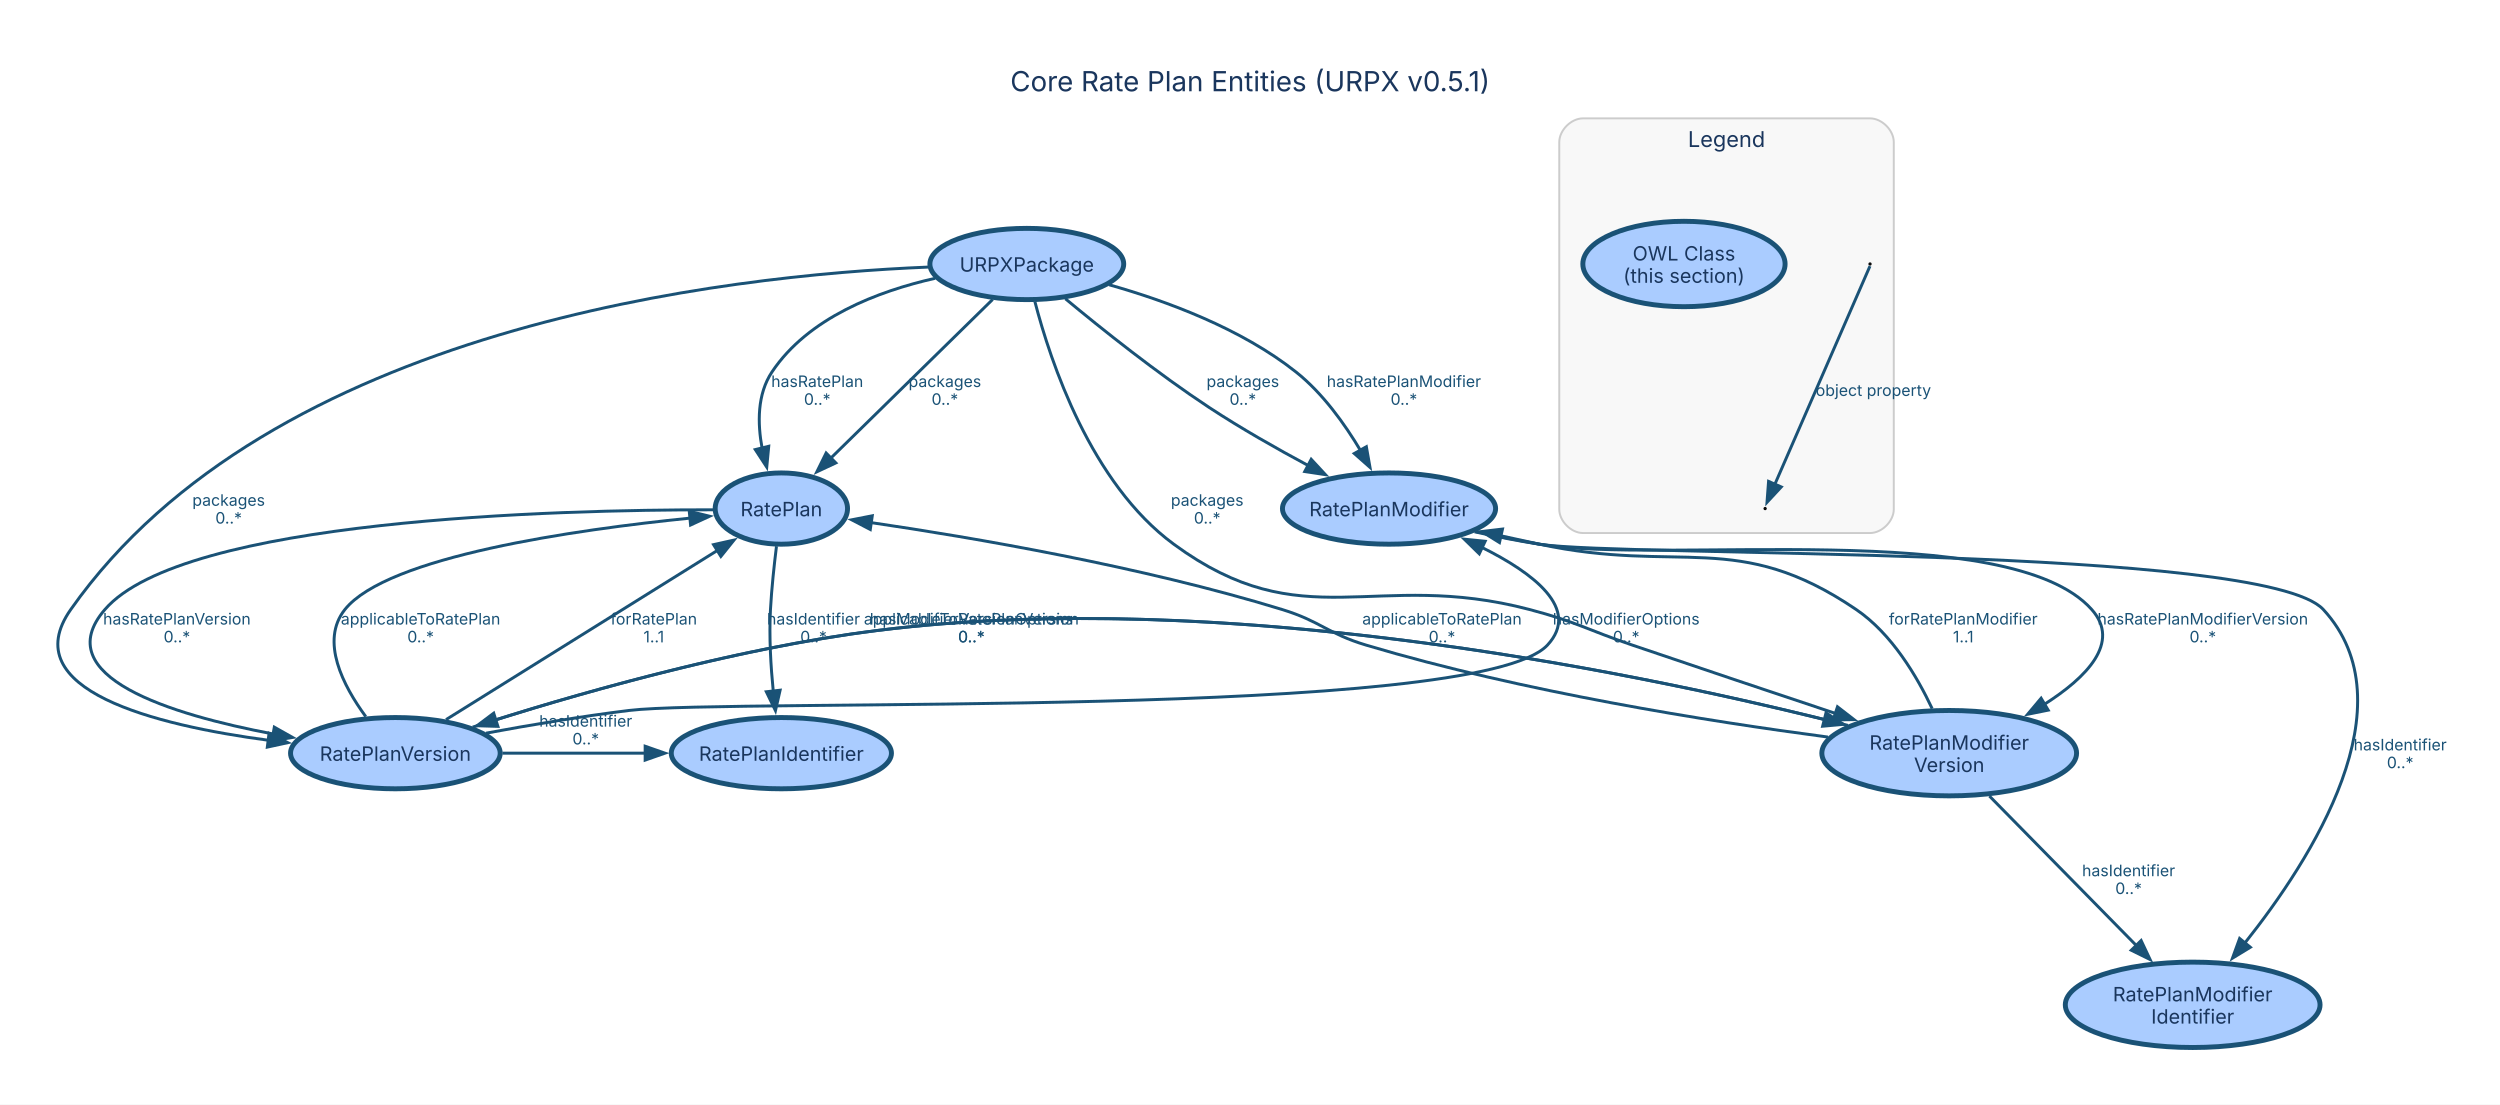
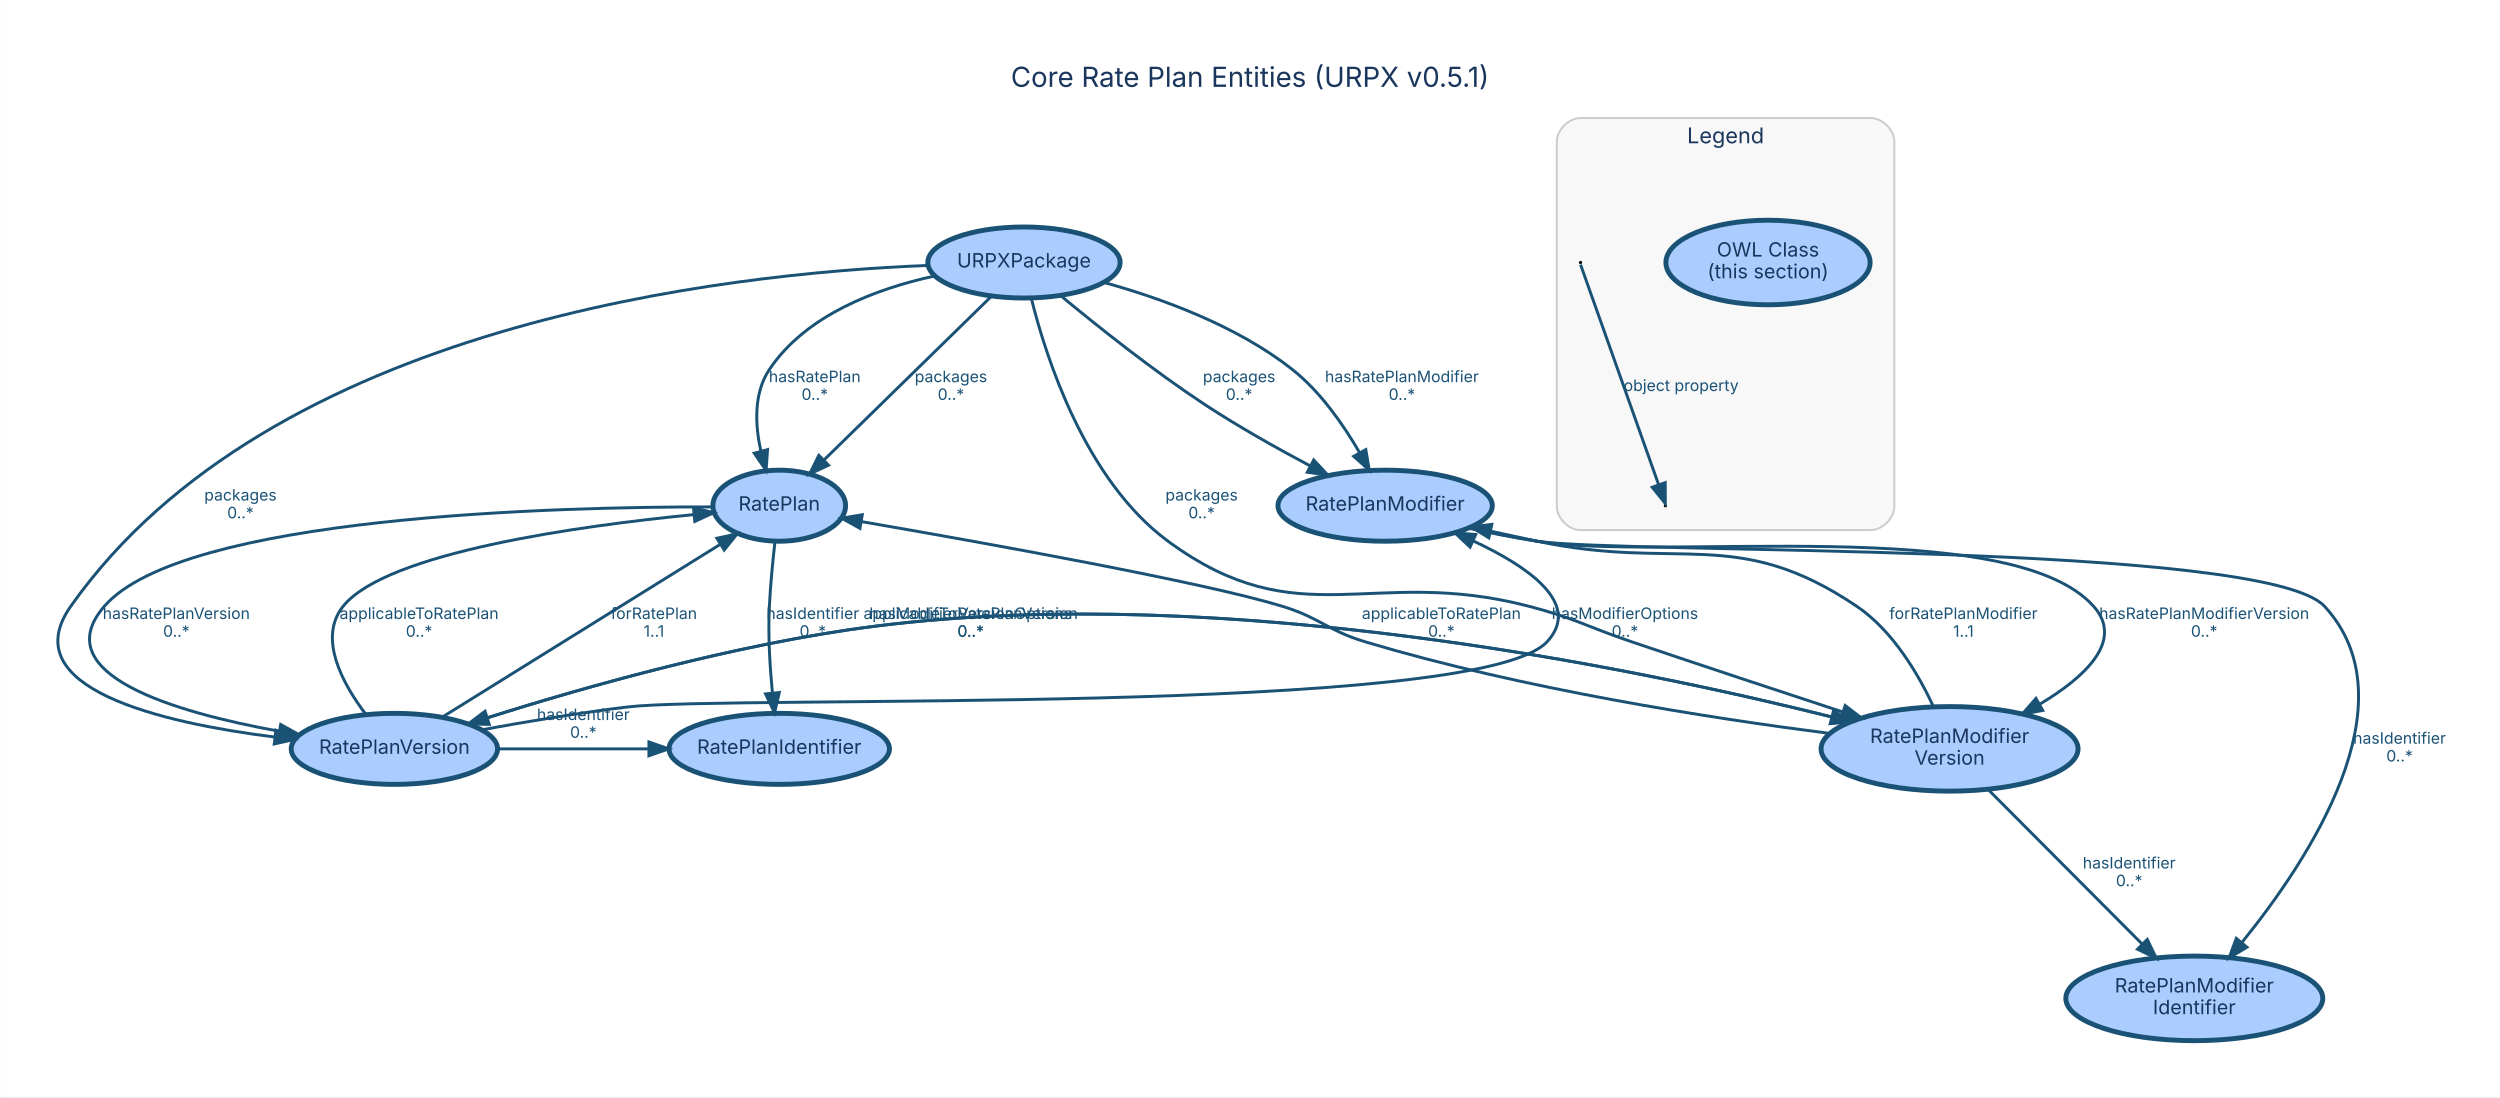
- <svg xmlns="http://www.w3.org/2000/svg" width="1263pt" height="558pt" viewBox="0.00 0.00 1263.00 558.00">
-   <g id="graph0" class="graph" transform="scale(1 1) rotate(0) translate(28.8 529.2)">
-     <polygon fill="white" stroke="none" points="-28.8,28.8 -28.8,-529.2 1234.32,-529.2 1234.32,28.8 -28.8,28.8" />
-     <text xml:space="preserve" text-anchor="middle" x="602.76" y="-483.1" font-family="Inter, Helvetica, Arial, sans-serif" font-size="14.00" fill="#1a365d">Core Rate Plan Entities (URPX v0.5.1)</text>
+ <svg xmlns="http://www.w3.org/2000/svg" width="1267pt" height="556pt" viewBox="0.00 0.00 1266.54 555.88">
+   <g id="graph0" class="graph" transform="scale(1 1) rotate(0) translate(28.8 527.08)">
+     <polygon fill="white" stroke="transparent" points="-28.8,28.8 -28.8,-527.08 1237.74,-527.08 1237.74,28.8 -28.8,28.8" />
+     <text text-anchor="middle" x="604.47" y="-483.08" font-family="Inter, Helvetica, Arial, sans-serif" font-size="14.00" fill="#1a365d">Core Rate Plan Entities (URPX v0.5.1)</text>
    <g id="clust4" class="cluster">
-       <path fill="#f8f8f8" stroke="#cccccc" d="M770.94,-259.91C770.94,-259.91 915.94,-259.91 915.94,-259.91 921.94,-259.91 927.94,-265.91 927.94,-271.91 927.94,-271.91 927.94,-457.4 927.94,-457.4 927.94,-463.4 921.94,-469.4 915.94,-469.4 915.94,-469.4 770.94,-469.4 770.94,-469.4 764.94,-469.4 758.94,-463.4 758.94,-457.4 758.94,-457.4 758.94,-271.91 758.94,-271.91 758.94,-265.91 764.94,-259.91 770.94,-259.91" />
-       <text xml:space="preserve" text-anchor="middle" x="843.44" y="-454.95" font-family="Inter, Helvetica, Arial, sans-serif" font-size="11.00" fill="#1a365d">Legend</text>
+       <path fill="#f8f8f8" stroke="#cccccc" d="M771.94,-258.49C771.94,-258.49 918.94,-258.49 918.94,-258.49 924.94,-258.49 930.94,-264.49 930.94,-270.49 930.94,-270.49 930.94,-455.28 930.94,-455.28 930.94,-461.28 924.94,-467.28 918.94,-467.28 918.94,-467.28 771.94,-467.28 771.94,-467.28 765.94,-467.28 759.94,-461.28 759.94,-455.28 759.94,-455.28 759.94,-270.49 759.94,-270.49 759.94,-264.49 765.94,-258.49 771.94,-258.49" />
+       <text text-anchor="middle" x="845.44" y="-454.48" font-family="Inter, Helvetica, Arial, sans-serif" font-size="11.00" fill="#1a365d">Legend</text>
    </g>
    <g id="node1" class="node">
-       <ellipse fill="#aaccff" stroke="#1a5276" stroke-width="2.5" cx="489.94" cy="-395.83" rx="48.96" ry="18" />
-       <text xml:space="preserve" text-anchor="middle" x="489.94" y="-391.96" font-family="Inter, Helvetica, Arial, sans-serif" font-size="10.00" fill="#1a365d">URPXPackage</text>
+       <ellipse fill="#aaccff" stroke="#1a5276" stroke-width="2.5" cx="489.94" cy="-394.07" rx="48.72" ry="18" />
+       <text text-anchor="middle" x="489.94" y="-391.57" font-family="Inter, Helvetica, Arial, sans-serif" font-size="10.00" fill="#1a365d">URPXPackage</text>
    </g>
    <g id="node2" class="node">
-       <ellipse fill="#aaccff" stroke="#1a5276" stroke-width="2.5" cx="365.94" cy="-272.27" rx="33.43" ry="18" />
-       <text xml:space="preserve" text-anchor="middle" x="365.94" y="-268.39" font-family="Inter, Helvetica, Arial, sans-serif" font-size="10.00" fill="#1a365d">RatePlan</text>
+       <ellipse fill="#aaccff" stroke="#1a5276" stroke-width="2.5" cx="365.94" cy="-270.85" rx="33.61" ry="18" />
+       <text text-anchor="middle" x="365.94" y="-268.35" font-family="Inter, Helvetica, Arial, sans-serif" font-size="10.00" fill="#1a365d">RatePlan</text>
    </g>
    <g id="edge1" class="edge">
-       <path fill="none" stroke="#1a5276" stroke-width="1.5" d="M443.64,-388.61C414.66,-382.06 379.46,-368.66 361.19,-341.27 353.73,-330.08 353.83,-315.42 356.25,-302.57" />
-       <polygon fill="#1a5276" stroke="#1a5276" stroke-width="1.5" points="359.56,-303.74 358.56,-293.2 352.77,-302.07 359.56,-303.74" />
-       <text xml:space="preserve" text-anchor="middle" x="384.07" y="-333.67" font-family="Inter, Helvetica, Arial, sans-serif" font-size="8.00" fill="#1a5276">hasRatePlan</text>
-       <text xml:space="preserve" text-anchor="middle" x="384.07" y="-324.67" font-family="Inter, Helvetica, Arial, sans-serif" font-size="8.00" fill="#1a5276">0..*</text>
+       <path fill="none" stroke="#1a5276" stroke-width="1.5" d="M444.51,-387.21C415.3,-380.83 379.46,-367.54 360.94,-339.85 352.91,-327.86 353.66,-311.87 356.65,-298.4" />
+       <polygon fill="#1a5276" stroke="#1a5276" stroke-width="1.5" points="360.04,-299.28 359.27,-288.71 353.28,-297.45 360.04,-299.28" />
+       <text text-anchor="middle" x="383.94" y="-333.45" font-family="Inter, Helvetica, Arial, sans-serif" font-size="8.00" fill="#1a5276">hasRatePlan</text>
+       <text text-anchor="middle" x="383.94" y="-324.45" font-family="Inter, Helvetica, Arial, sans-serif" font-size="8.00" fill="#1a5276">0..*</text>
    </g>
    <g id="edge3" class="edge">
-       <path fill="none" stroke="#1a5276" stroke-width="1.5" d="M472.7,-377.93C451.46,-357.1 415.2,-321.56 390.92,-297.75" />
-       <polygon fill="#1a5276" stroke="#1a5276" stroke-width="1.5" points="393.46,-295.34 383.87,-290.84 388.56,-300.34 393.46,-295.34" />
-       <text xml:space="preserve" text-anchor="middle" x="448.54" y="-333.67" font-family="Inter, Helvetica, Arial, sans-serif" font-size="8.00" fill="#1a5276">packages</text>
-       <text xml:space="preserve" text-anchor="middle" x="448.54" y="-324.67" font-family="Inter, Helvetica, Arial, sans-serif" font-size="8.00" fill="#1a5276">0..*</text>
+       <path fill="none" stroke="#1a5276" stroke-width="1.5" d="M473.47,-376.97C451.71,-355.7 413.28,-318.13 388.74,-294.14" />
+       <polygon fill="#1a5276" stroke="#1a5276" stroke-width="1.5" points="390.9,-291.36 381.3,-286.87 386,-296.36 390.9,-291.36" />
+       <text text-anchor="middle" x="452.94" y="-333.45" font-family="Inter, Helvetica, Arial, sans-serif" font-size="8.00" fill="#1a5276">packages</text>
+       <text text-anchor="middle" x="452.94" y="-324.45" font-family="Inter, Helvetica, Arial, sans-serif" font-size="8.00" fill="#1a5276">0..*</text>
    </g>
    <g id="node4" class="node">
-       <ellipse fill="#aaccff" stroke="#1a5276" stroke-width="2.5" cx="170.94" cy="-148.7" rx="52.96" ry="18" />
-       <text xml:space="preserve" text-anchor="middle" x="170.94" y="-144.83" font-family="Inter, Helvetica, Arial, sans-serif" font-size="10.00" fill="#1a365d">RatePlanVersion</text>
+       <ellipse fill="#aaccff" stroke="#1a5276" stroke-width="2.5" cx="170.94" cy="-147.64" rx="52.28" ry="18" />
+       <text text-anchor="middle" x="170.94" y="-145.14" font-family="Inter, Helvetica, Arial, sans-serif" font-size="10.00" fill="#1a365d">RatePlanVersion</text>
    </g>
    <g id="edge5" class="edge">
-       <path fill="none" stroke="#1a5276" stroke-width="1.5" d="M440.12,-394.27C338.33,-390.1 107.66,-364.49 6.94,-221.27 -21.63,-180.64 49.45,-162.85 106.86,-155.21" />
-       <polygon fill="#1a5276" stroke="#1a5276" stroke-width="1.5" points="107.11,-158.71 116.61,-154.01 106.25,-151.76 107.11,-158.71" />
-       <text xml:space="preserve" text-anchor="middle" x="86.71" y="-273.67" font-family="Inter, Helvetica, Arial, sans-serif" font-size="8.00" fill="#1a5276">packages</text>
-       <text xml:space="preserve" text-anchor="middle" x="86.71" y="-264.67" font-family="Inter, Helvetica, Arial, sans-serif" font-size="8.00" fill="#1a5276">0..*</text>
+       <path fill="none" stroke="#1a5276" stroke-width="1.5" d="M440.89,-392.57C339.51,-388.58 107.94,-363.37 6.94,-219.85 -22.18,-178.48 52.24,-160.93 110.17,-153.63" />
+       <polygon fill="#1a5276" stroke="#1a5276" stroke-width="1.5" points="110.88,-157.07 120.4,-152.42 110.06,-150.12 110.88,-157.07" />
+       <text text-anchor="middle" x="92.94" y="-273.45" font-family="Inter, Helvetica, Arial, sans-serif" font-size="8.00" fill="#1a5276">packages</text>
+       <text text-anchor="middle" x="92.94" y="-264.45" font-family="Inter, Helvetica, Arial, sans-serif" font-size="8.00" fill="#1a5276">0..*</text>
    </g>
    <g id="node5" class="node">
-       <ellipse fill="#aaccff" stroke="#1a5276" stroke-width="2.5" cx="672.94" cy="-272.27" rx="53.84" ry="18" />
-       <text xml:space="preserve" text-anchor="middle" x="672.94" y="-268.39" font-family="Inter, Helvetica, Arial, sans-serif" font-size="10.00" fill="#1a365d">RatePlanModifier</text>
+       <ellipse fill="#aaccff" stroke="#1a5276" stroke-width="2.5" cx="672.94" cy="-270.85" rx="54.31" ry="18" />
+       <text text-anchor="middle" x="672.94" y="-268.35" font-family="Inter, Helvetica, Arial, sans-serif" font-size="10.00" fill="#1a365d">RatePlanModifier</text>
    </g>
    <g id="edge2" class="edge">
-       <path fill="none" stroke="#1a5276" stroke-width="1.5" d="M531.57,-385.32C560.32,-377.2 598.21,-363.27 625.94,-341.27 639.43,-330.57 650.59,-314.97 658.65,-301.41" />
-       <polygon fill="#1a5276" stroke="#1a5276" stroke-width="1.5" points="661.48,-303.52 663.32,-293.08 655.38,-300.09 661.48,-303.52" />
-       <text xml:space="preserve" text-anchor="middle" x="680.45" y="-333.67" font-family="Inter, Helvetica, Arial, sans-serif" font-size="8.00" fill="#1a5276">hasRatePlanModifier</text>
-       <text xml:space="preserve" text-anchor="middle" x="680.45" y="-324.67" font-family="Inter, Helvetica, Arial, sans-serif" font-size="8.00" fill="#1a5276">0..*</text>
+       <path fill="none" stroke="#1a5276" stroke-width="1.5" d="M530.64,-383.93C559.49,-375.93 597.9,-362.04 625.94,-339.85 640.25,-328.53 651.93,-311.68 660.08,-297.59" />
+       <polygon fill="#1a5276" stroke="#1a5276" stroke-width="1.5" points="663.15,-299.26 664.91,-288.81 657.02,-295.88 663.15,-299.26" />
+       <text text-anchor="middle" x="681.44" y="-333.45" font-family="Inter, Helvetica, Arial, sans-serif" font-size="8.00" fill="#1a5276">hasRatePlanModifier</text>
+       <text text-anchor="middle" x="681.44" y="-324.45" font-family="Inter, Helvetica, Arial, sans-serif" font-size="8.00" fill="#1a5276">0..*</text>
    </g>
    <g id="edge4" class="edge">
-       <path fill="none" stroke="#1a5276" stroke-width="1.5" d="M509.43,-378.27C527.66,-363.12 555.94,-340.53 582.19,-323.27 598.07,-312.83 616.29,-302.49 632.22,-293.95" />
-       <polygon fill="#1a5276" stroke="#1a5276" stroke-width="1.5" points="633.62,-297.17 640.82,-289.4 630.35,-290.98 633.62,-297.17" />
-       <text xml:space="preserve" text-anchor="middle" x="599.07" y="-333.67" font-family="Inter, Helvetica, Arial, sans-serif" font-size="8.00" fill="#1a5276">packages</text>
-       <text xml:space="preserve" text-anchor="middle" x="599.07" y="-324.67" font-family="Inter, Helvetica, Arial, sans-serif" font-size="8.00" fill="#1a5276">0..*</text>
+       <path fill="none" stroke="#1a5276" stroke-width="1.5" d="M508.68,-377.16C526.83,-362.09 555.42,-339.25 581.94,-321.85 598.85,-310.76 618.42,-299.78 635.07,-290.95" />
+       <polygon fill="#1a5276" stroke="#1a5276" stroke-width="1.5" points="636.75,-294.02 643.99,-286.28 633.5,-287.82 636.75,-294.02" />
+       <text text-anchor="middle" x="598.94" y="-333.45" font-family="Inter, Helvetica, Arial, sans-serif" font-size="8.00" fill="#1a5276">packages</text>
+       <text text-anchor="middle" x="598.94" y="-324.45" font-family="Inter, Helvetica, Arial, sans-serif" font-size="8.00" fill="#1a5276">0..*</text>
    </g>
    <g id="node7" class="node">
-       <ellipse fill="#aaccff" stroke="#1a5276" stroke-width="2.5" cx="955.94" cy="-148.7" rx="64.35" ry="21.57" />
-       <text xml:space="preserve" text-anchor="middle" x="955.94" y="-150.45" font-family="Inter, Helvetica, Arial, sans-serif" font-size="10.00" fill="#1a365d">RatePlanModifier</text>
-       <text xml:space="preserve" text-anchor="middle" x="955.94" y="-139.2" font-family="Inter, Helvetica, Arial, sans-serif" font-size="10.00" fill="#1a365d">Version</text>
+       <ellipse fill="#aaccff" stroke="#1a5276" stroke-width="2.5" cx="958.94" cy="-147.64" rx="65.11" ry="21.43" />
+       <text text-anchor="middle" x="958.94" y="-150.64" font-family="Inter, Helvetica, Arial, sans-serif" font-size="10.00" fill="#1a365d">RatePlanModifier</text>
+       <text text-anchor="middle" x="958.94" y="-139.64" font-family="Inter, Helvetica, Arial, sans-serif" font-size="10.00" fill="#1a365d">Version</text>
    </g>
    <g id="edge6" class="edge">
-       <path fill="none" stroke="#1a5276" stroke-width="1.5" d="M494.02,-376.85C501.93,-346.39 522.36,-284.97 564.19,-254.27 629.67,-206.2 665.39,-241.94 743.94,-221.27 767.59,-215.04 772.79,-211.15 795.94,-203.27 830,-191.67 868.2,-178.87 898.73,-168.7" />
-       <polygon fill="#1a5276" stroke="#1a5276" stroke-width="1.5" points="899.5,-172.13 907.88,-165.65 897.29,-165.49 899.5,-172.13" />
-       <text xml:space="preserve" text-anchor="middle" x="581.07" y="-273.67" font-family="Inter, Helvetica, Arial, sans-serif" font-size="8.00" fill="#1a5276">packages</text>
-       <text xml:space="preserve" text-anchor="middle" x="581.07" y="-264.67" font-family="Inter, Helvetica, Arial, sans-serif" font-size="8.00" fill="#1a5276">0..*</text>
+       <path fill="none" stroke="#1a5276" stroke-width="1.5" d="M493.62,-376.08C501.07,-346.03 520.95,-283.77 562.94,-252.85 629.49,-203.86 665.98,-240.77 745.94,-219.85 769.6,-213.66 774.77,-209.69 797.94,-201.85 833.42,-189.85 873.4,-176.63 904.64,-166.38" />
+       <polygon fill="#1a5276" stroke="#1a5276" stroke-width="1.5" points="906.05,-169.6 914.46,-163.15 903.87,-162.95 906.05,-169.6" />
+       <text text-anchor="middle" x="579.94" y="-273.45" font-family="Inter, Helvetica, Arial, sans-serif" font-size="8.00" fill="#1a5276">packages</text>
+       <text text-anchor="middle" x="579.94" y="-264.45" font-family="Inter, Helvetica, Arial, sans-serif" font-size="8.00" fill="#1a5276">0..*</text>
    </g>
    <g id="node3" class="node">
-       <ellipse fill="#aaccff" stroke="#1a5276" stroke-width="2.5" cx="365.94" cy="-148.7" rx="55.62" ry="18" />
-       <text xml:space="preserve" text-anchor="middle" x="365.94" y="-144.83" font-family="Inter, Helvetica, Arial, sans-serif" font-size="10.00" fill="#1a365d">RatePlanIdentifier</text>
+       <ellipse fill="#aaccff" stroke="#1a5276" stroke-width="2.5" cx="365.94" cy="-147.64" rx="55.85" ry="18" />
+       <text text-anchor="middle" x="365.94" y="-145.14" font-family="Inter, Helvetica, Arial, sans-serif" font-size="10.00" fill="#1a365d">RatePlanIdentifier</text>
    </g>
    <g id="edge7" class="edge">
-       <path fill="none" stroke="#1a5276" stroke-width="1.5" d="M363.48,-253.25C362.3,-243.76 361.03,-231.91 360.44,-221.27 359.7,-207.64 360.59,-192.58 361.87,-179.8" />
-       <polygon fill="#1a5276" stroke="#1a5276" stroke-width="1.5" points="365.31,-180.51 362.96,-170.18 358.35,-179.72 365.31,-180.51" />
-       <text xml:space="preserve" text-anchor="middle" x="382.19" y="-213.67" font-family="Inter, Helvetica, Arial, sans-serif" font-size="8.00" fill="#1a5276">hasIdentifier</text>
-       <text xml:space="preserve" text-anchor="middle" x="382.19" y="-204.67" font-family="Inter, Helvetica, Arial, sans-serif" font-size="8.00" fill="#1a5276">0..*</text>
+       <path fill="none" stroke="#1a5276" stroke-width="1.5" d="M363.8,-252.76C362.7,-243.12 361.48,-230.83 360.94,-219.85 360.22,-205.44 361.19,-189.41 362.46,-176.22" />
+       <polygon fill="#1a5276" stroke="#1a5276" stroke-width="1.5" points="365.98,-176.21 363.56,-165.9 359.02,-175.47 365.98,-176.21" />
+       <text text-anchor="middle" x="382.94" y="-213.45" font-family="Inter, Helvetica, Arial, sans-serif" font-size="8.00" fill="#1a5276">hasIdentifier</text>
+       <text text-anchor="middle" x="382.94" y="-204.45" font-family="Inter, Helvetica, Arial, sans-serif" font-size="8.00" fill="#1a5276">0..*</text>
    </g>
    <g id="edge8" class="edge">
-       <path fill="none" stroke="#1a5276" stroke-width="1.5" d="M331.44,-271.65C252.74,-271.7 63.7,-266.97 24.19,-221.27 -4.96,-187.54 57.08,-168.25 109.27,-158.38" />
-       <polygon fill="#1a5276" stroke="#1a5276" stroke-width="1.5" points="109.78,-161.84 119.01,-156.64 108.55,-154.95 109.78,-161.84" />
-       <text xml:space="preserve" text-anchor="middle" x="60.57" y="-213.67" font-family="Inter, Helvetica, Arial, sans-serif" font-size="8.00" fill="#1a5276">hasRatePlanVersion</text>
-       <text xml:space="preserve" text-anchor="middle" x="60.57" y="-204.67" font-family="Inter, Helvetica, Arial, sans-serif" font-size="8.00" fill="#1a5276">0..*</text>
+       <path fill="none" stroke="#1a5276" stroke-width="1.5" d="M332.29,-270.24C254.06,-270.34 63.62,-265.76 23.94,-219.85 -5.85,-185.39 59.63,-166.14 112.55,-156.57" />
+       <polygon fill="#1a5276" stroke="#1a5276" stroke-width="1.5" points="113.33,-159.99 122.59,-154.85 112.14,-153.09 113.33,-159.99" />
+       <text text-anchor="middle" x="60.44" y="-213.45" font-family="Inter, Helvetica, Arial, sans-serif" font-size="8.00" fill="#1a5276">hasRatePlanVersion</text>
+       <text text-anchor="middle" x="60.44" y="-204.45" font-family="Inter, Helvetica, Arial, sans-serif" font-size="8.00" fill="#1a5276">0..*</text>
    </g>
    <g id="edge9" class="edge">
-       <path fill="none" stroke="#1a5276" stroke-width="1.5" d="M155.99,-167.17C144.57,-182.72 132.77,-205.4 145.44,-221.27 166.84,-248.06 261.7,-261.57 319.81,-267.45" />
-       <polygon fill="#1a5276" stroke="#1a5276" stroke-width="1.5" points="319.41,-270.92 329.7,-268.4 320.08,-263.96 319.41,-270.92" />
-       <text xml:space="preserve" text-anchor="middle" x="183.69" y="-213.67" font-family="Inter, Helvetica, Arial, sans-serif" font-size="8.00" fill="#1a5276">applicableToRatePlan</text>
-       <text xml:space="preserve" text-anchor="middle" x="183.69" y="-204.67" font-family="Inter, Helvetica, Arial, sans-serif" font-size="8.00" fill="#1a5276">0..*</text>
+       <path fill="none" stroke="#1a5276" stroke-width="1.5" d="M156.49,-165.11C144.74,-180.58 132.04,-203.71 144.94,-219.85 166.77,-247.18 264.9,-260.67 322.8,-266.36" />
+       <polygon fill="#1a5276" stroke="#1a5276" stroke-width="1.5" points="322.49,-269.84 332.77,-267.3 323.15,-262.87 322.49,-269.84" />
+       <text text-anchor="middle" x="183.44" y="-213.45" font-family="Inter, Helvetica, Arial, sans-serif" font-size="8.00" fill="#1a5276">applicableToRatePlan</text>
+       <text text-anchor="middle" x="183.44" y="-204.45" font-family="Inter, Helvetica, Arial, sans-serif" font-size="8.00" fill="#1a5276">0..*</text>
    </g>
    <g id="edge10" class="edge">
-       <path fill="none" stroke="#1a5276" stroke-width="1.5" d="M196.55,-165.66C231.83,-187.66 295.4,-227.29 333.82,-251.24" />
-       <polygon fill="#1a5276" stroke="#1a5276" stroke-width="1.5" points="331.69,-254.04 342.03,-256.36 335.39,-248.1 331.69,-254.04" />
-       <text xml:space="preserve" text-anchor="middle" x="301.49" y="-213.67" font-family="Inter, Helvetica, Arial, sans-serif" font-size="8.00" fill="#1a5276">forRatePlan</text>
-       <text xml:space="preserve" text-anchor="middle" x="301.49" y="-204.67" font-family="Inter, Helvetica, Arial, sans-serif" font-size="8.00" fill="#1a5276">1..1</text>
+       <path fill="none" stroke="#1a5276" stroke-width="1.5" d="M195.19,-163.72C230.84,-185.87 297.32,-227.2 335.97,-251.22" />
+       <polygon fill="#1a5276" stroke="#1a5276" stroke-width="1.5" points="334.36,-254.34 344.7,-256.65 338.05,-248.4 334.36,-254.34" />
+       <text text-anchor="middle" x="302.44" y="-213.45" font-family="Inter, Helvetica, Arial, sans-serif" font-size="8.00" fill="#1a5276">forRatePlan</text>
+       <text text-anchor="middle" x="302.44" y="-204.45" font-family="Inter, Helvetica, Arial, sans-serif" font-size="8.00" fill="#1a5276">1..1</text>
    </g>
    <g id="edge11" class="edge">
-       <path fill="none" stroke="#1a5276" stroke-width="1.5" d="M225,-148.7C247.37,-148.7 273.56,-148.7 297.26,-148.7" />
-       <polygon fill="#1a5276" stroke="#1a5276" stroke-width="1.5" points="297.13,-152.2 307.13,-148.7 297.13,-145.2 297.13,-152.2" />
-       <text xml:space="preserve" text-anchor="middle" x="267.11" y="-162.1" font-family="Inter, Helvetica, Arial, sans-serif" font-size="8.00" fill="#1a5276">hasIdentifier</text>
-       <text xml:space="preserve" text-anchor="middle" x="267.11" y="-153.1" font-family="Inter, Helvetica, Arial, sans-serif" font-size="8.00" fill="#1a5276">0..*</text>
+       <path fill="none" stroke="#1a5276" stroke-width="1.5" d="M223.45,-147.64C246.95,-147.64 274.91,-147.64 299.81,-147.64" />
+       <polygon fill="#1a5276" stroke="#1a5276" stroke-width="1.5" points="299.91,-151.14 309.91,-147.64 299.91,-144.14 299.91,-151.14" />
+       <text text-anchor="middle" x="266.67" y="-162.24" font-family="Inter, Helvetica, Arial, sans-serif" font-size="8.00" fill="#1a5276">hasIdentifier</text>
+       <text text-anchor="middle" x="266.67" y="-153.24" font-family="Inter, Helvetica, Arial, sans-serif" font-size="8.00" fill="#1a5276">0..*</text>
    </g>
    <g id="edge12" class="edge">
-       <path fill="none" stroke="#1a5276" stroke-width="1.5" d="M216.73,-158.8C238.53,-162.84 265,-167.34 288.94,-170.27 340.25,-176.55 717.72,-165.45 752.94,-203.27 769.98,-221.56 745.82,-239.76 719.7,-252.72" />
-       <polygon fill="#1a5276" stroke="#1a5276" stroke-width="1.5" points="718.53,-249.41 710.96,-256.81 721.5,-255.75 718.53,-249.41" />
-       <text xml:space="preserve" text-anchor="middle" x="792.75" y="-213.67" font-family="Inter, Helvetica, Arial, sans-serif" font-size="8.00" fill="#1a5276">hasModifierOptions</text>
-       <text xml:space="preserve" text-anchor="middle" x="792.75" y="-204.67" font-family="Inter, Helvetica, Arial, sans-serif" font-size="8.00" fill="#1a5276">0..*</text>
+       <path fill="none" stroke="#1a5276" stroke-width="1.5" d="M215.33,-157.31C237.39,-161.35 264.49,-165.9 288.94,-168.85 340.47,-175.08 719.55,-163.87 754.94,-201.85 772.89,-221.12 745.5,-239.99 717.65,-252.95" />
+       <polygon fill="#1a5276" stroke="#1a5276" stroke-width="1.5" points="715.98,-249.86 708.26,-257.11 718.82,-256.26 715.98,-249.86" />
+       <text text-anchor="middle" x="794.44" y="-213.45" font-family="Inter, Helvetica, Arial, sans-serif" font-size="8.00" fill="#1a5276">hasModifierOptions</text>
+       <text text-anchor="middle" x="794.44" y="-204.45" font-family="Inter, Helvetica, Arial, sans-serif" font-size="8.00" fill="#1a5276">0..*</text>
    </g>
    <g id="edge13" class="edge">
-       <path fill="none" stroke="#1a5276" stroke-width="1.5" d="M209.99,-161.86C257.58,-177.15 340.77,-201.46 414.32,-210.67 587.36,-232.36 791.9,-190.72 892.95,-165.68" />
-       <polygon fill="#1a5276" stroke="#1a5276" stroke-width="1.5" points="893.7,-169.1 902.54,-163.27 891.99,-162.31 893.7,-169.1" />
-       <text xml:space="preserve" text-anchor="middle" x="461.94" y="-213.67" font-family="Inter, Helvetica, Arial, sans-serif" font-size="8.00" fill="#1a5276">hasModifierVersionOptions</text>
-       <text xml:space="preserve" text-anchor="middle" x="461.94" y="-204.67" font-family="Inter, Helvetica, Arial, sans-serif" font-size="8.00" fill="#1a5276">0..*</text>
+       <path fill="none" stroke="#1a5276" stroke-width="1.5" d="M208.41,-160.31C255.83,-175.63 340.33,-200.49 414.94,-209.85 590.7,-231.91 798.83,-188.89 899.08,-163.85" />
+       <polygon fill="#1a5276" stroke="#1a5276" stroke-width="1.5" points="900.18,-167.18 909.02,-161.33 898.46,-160.39 900.18,-167.18" />
+       <text text-anchor="middle" x="462.94" y="-213.45" font-family="Inter, Helvetica, Arial, sans-serif" font-size="8.00" fill="#1a5276">hasModifierVersionOptions</text>
+       <text text-anchor="middle" x="462.94" y="-204.45" font-family="Inter, Helvetica, Arial, sans-serif" font-size="8.00" fill="#1a5276">0..*</text>
    </g>
    <g id="node6" class="node">
-       <ellipse fill="#aaccff" stroke="#1a5276" stroke-width="2.5" cx="1078.94" cy="-21.57" rx="64.35" ry="21.57" />
-       <text xml:space="preserve" text-anchor="middle" x="1078.94" y="-23.32" font-family="Inter, Helvetica, Arial, sans-serif" font-size="10.00" fill="#1a365d">RatePlanModifier</text>
-       <text xml:space="preserve" text-anchor="middle" x="1078.94" y="-12.07" font-family="Inter, Helvetica, Arial, sans-serif" font-size="10.00" fill="#1a365d">Identifier</text>
+       <ellipse fill="#aaccff" stroke="#1a5276" stroke-width="2.5" cx="1082.94" cy="-21.21" rx="65.11" ry="21.43" />
+       <text text-anchor="middle" x="1082.94" y="-24.21" font-family="Inter, Helvetica, Arial, sans-serif" font-size="10.00" fill="#1a365d">RatePlanModifier</text>
+       <text text-anchor="middle" x="1082.94" y="-13.21" font-family="Inter, Helvetica, Arial, sans-serif" font-size="10.00" fill="#1a365d">Identifier</text>
    </g>
    <g id="edge14" class="edge">
-       <path fill="none" stroke="#1a5276" stroke-width="1.5" d="M716.15,-260.53C726.82,-258.17 738.25,-255.9 748.94,-254.27 792.59,-247.6 1115.05,-253.76 1144.94,-221.27 1189.01,-173.37 1139.15,-95.27 1105.19,-52.65" />
-       <polygon fill="#1a5276" stroke="#1a5276" stroke-width="1.5" points="1108.08,-50.65 1099.03,-45.12 1102.66,-55.08 1108.08,-50.65" />
-       <text xml:space="preserve" text-anchor="middle" x="1183.77" y="-150.1" font-family="Inter, Helvetica, Arial, sans-serif" font-size="8.00" fill="#1a5276">hasIdentifier</text>
-       <text xml:space="preserve" text-anchor="middle" x="1183.77" y="-141.1" font-family="Inter, Helvetica, Arial, sans-serif" font-size="8.00" fill="#1a5276">0..*</text>
+       <path fill="none" stroke="#1a5276" stroke-width="1.5" d="M715.11,-259.47C726.37,-256.99 738.57,-254.57 749.94,-252.85 793.92,-246.21 1118.81,-252.58 1148.94,-219.85 1193.73,-171.2 1140.89,-91.25 1107.02,-49.51" />
+       <polygon fill="#1a5276" stroke="#1a5276" stroke-width="1.5" points="1109.61,-47.15 1100.53,-41.69 1104.22,-51.62 1109.61,-47.15" />
+       <text text-anchor="middle" x="1186.94" y="-150.24" font-family="Inter, Helvetica, Arial, sans-serif" font-size="8.00" fill="#1a5276">hasIdentifier</text>
+       <text text-anchor="middle" x="1186.94" y="-141.24" font-family="Inter, Helvetica, Arial, sans-serif" font-size="8.00" fill="#1a5276">0..*</text>
    </g>
    <g id="edge15" class="edge">
-       <path fill="none" stroke="#1a5276" stroke-width="1.5" d="M716.6,-260.7C727.15,-258.37 738.41,-256.06 748.94,-254.27 810.49,-243.77 986.47,-267.93 1027.94,-221.27 1042.75,-204.61 1025.35,-186.94 1003.96,-173.33" />
-       <polygon fill="#1a5276" stroke="#1a5276" stroke-width="1.5" points="1005.95,-170.44 995.56,-168.35 1002.37,-176.46 1005.95,-170.44" />
-       <text xml:space="preserve" text-anchor="middle" x="1084.06" y="-213.67" font-family="Inter, Helvetica, Arial, sans-serif" font-size="8.00" fill="#1a5276">hasRatePlanModifierVersion</text>
-       <text xml:space="preserve" text-anchor="middle" x="1084.06" y="-204.67" font-family="Inter, Helvetica, Arial, sans-serif" font-size="8.00" fill="#1a5276">0..*</text>
+       <path fill="none" stroke="#1a5276" stroke-width="1.5" d="M715.55,-259.64C726.7,-257.19 738.73,-254.74 749.94,-252.85 812.15,-242.37 990,-266.99 1031.94,-219.85 1047.49,-202.38 1027.54,-183.97 1004.6,-170.25" />
+       <polygon fill="#1a5276" stroke="#1a5276" stroke-width="1.5" points="1006.15,-167.11 995.73,-165.23 1002.71,-173.2 1006.15,-167.11" />
+       <text text-anchor="middle" x="1087.94" y="-213.45" font-family="Inter, Helvetica, Arial, sans-serif" font-size="8.00" fill="#1a5276">hasRatePlanModifierVersion</text>
+       <text text-anchor="middle" x="1087.94" y="-204.45" font-family="Inter, Helvetica, Arial, sans-serif" font-size="8.00" fill="#1a5276">0..*</text>
    </g>
    <g id="edge16" class="edge">
-       <path fill="none" stroke="#1a5276" stroke-width="1.5" d="M894.67,-156.83C834.45,-164.78 740.37,-179.69 661.44,-203.27 641.79,-209.14 638.55,-215.25 618.94,-221.27 547.77,-243.12 462.31,-257.68 411.15,-265.2" />
-       <polygon fill="#1a5276" stroke="#1a5276" stroke-width="1.5" points="410.87,-261.7 401.47,-266.59 411.87,-268.63 410.87,-261.7" />
-       <text xml:space="preserve" text-anchor="middle" x="699.69" y="-213.67" font-family="Inter, Helvetica, Arial, sans-serif" font-size="8.00" fill="#1a5276">applicableToRatePlan</text>
-       <text xml:space="preserve" text-anchor="middle" x="699.69" y="-204.67" font-family="Inter, Helvetica, Arial, sans-serif" font-size="8.00" fill="#1a5276">0..*</text>
+       <path fill="none" stroke="#1a5276" stroke-width="1.5" d="M898.19,-155.46C837.68,-163.21 742.58,-177.97 662.94,-201.85 643.48,-207.69 640.34,-213.87 620.94,-219.85 581.71,-231.95 469.41,-252.12 407.73,-262.76" />
+       <polygon fill="#1a5276" stroke="#1a5276" stroke-width="1.5" points="406.83,-259.37 397.56,-264.51 408.01,-266.27 406.83,-259.37" />
+       <text text-anchor="middle" x="701.44" y="-213.45" font-family="Inter, Helvetica, Arial, sans-serif" font-size="8.00" fill="#1a5276">applicableToRatePlan</text>
+       <text text-anchor="middle" x="701.44" y="-204.45" font-family="Inter, Helvetica, Arial, sans-serif" font-size="8.00" fill="#1a5276">0..*</text>
    </g>
    <g id="edge17" class="edge">
-       <path fill="none" stroke="#1a5276" stroke-width="1.5" d="M904.75,-162.72C808.58,-187.23 594.39,-233.24 414.32,-210.67 346.37,-202.16 270.2,-180.77 221.46,-165.5" />
-       <polygon fill="#1a5276" stroke="#1a5276" stroke-width="1.5" points="222.74,-162.24 212.15,-162.55 220.62,-168.91 222.74,-162.24" />
-       <text xml:space="preserve" text-anchor="middle" x="461.94" y="-213.67" font-family="Inter, Helvetica, Arial, sans-serif" font-size="8.00" fill="#1a5276">applicableToRatePlanVersion</text>
-       <text xml:space="preserve" text-anchor="middle" x="461.94" y="-204.67" font-family="Inter, Helvetica, Arial, sans-serif" font-size="8.00" fill="#1a5276">0..*</text>
+       <path fill="none" stroke="#1a5276" stroke-width="1.5" d="M909.02,-161.33C813.17,-185.86 596.74,-232.67 414.94,-209.85 345.14,-201.09 266.68,-178.77 218.03,-163.39" />
+       <polygon fill="#1a5276" stroke="#1a5276" stroke-width="1.5" points="219,-160.02 208.41,-160.31 216.87,-166.69 219,-160.02" />
+       <text text-anchor="middle" x="462.94" y="-213.45" font-family="Inter, Helvetica, Arial, sans-serif" font-size="8.00" fill="#1a5276">applicableToRatePlanVersion</text>
+       <text text-anchor="middle" x="462.94" y="-204.45" font-family="Inter, Helvetica, Arial, sans-serif" font-size="8.00" fill="#1a5276">0..*</text>
    </g>
    <g id="edge18" class="edge">
-       <path fill="none" stroke="#1a5276" stroke-width="1.5" d="M947.31,-171.23C939.66,-187.51 926.9,-209.07 908.94,-221.27 848.88,-262.06 819.93,-239.01 748.94,-254.27 742.58,-255.63 735.93,-257.09 729.31,-258.55" />
-       <polygon fill="#1a5276" stroke="#1a5276" stroke-width="1.5" points="728.74,-255.09 719.74,-260.67 730.26,-261.92 728.74,-255.09" />
-       <text xml:space="preserve" text-anchor="middle" x="963.03" y="-213.67" font-family="Inter, Helvetica, Arial, sans-serif" font-size="8.00" fill="#1a5276">forRatePlanModifier</text>
-       <text xml:space="preserve" text-anchor="middle" x="963.03" y="-204.67" font-family="Inter, Helvetica, Arial, sans-serif" font-size="8.00" fill="#1a5276">1..1</text>
+       <path fill="none" stroke="#1a5276" stroke-width="1.5" d="M950.91,-168.76C943.32,-185.1 930.35,-207.41 911.94,-219.85 851.05,-260.99 821.82,-237.6 749.94,-252.85 742.31,-254.47 734.27,-256.21 726.37,-257.94" />
+       <polygon fill="#1a5276" stroke="#1a5276" stroke-width="1.5" points="725.5,-254.55 716.48,-260.11 727,-261.38 725.5,-254.55" />
+       <text text-anchor="middle" x="965.94" y="-213.45" font-family="Inter, Helvetica, Arial, sans-serif" font-size="8.00" fill="#1a5276">forRatePlanModifier</text>
+       <text text-anchor="middle" x="965.94" y="-204.45" font-family="Inter, Helvetica, Arial, sans-serif" font-size="8.00" fill="#1a5276">1..1</text>
    </g>
    <g id="edge19" class="edge">
-       <path fill="none" stroke="#1a5276" stroke-width="1.5" d="M976.25,-127.04C996.49,-106.45 1027.75,-74.65 1050.46,-51.54" />
-       <polygon fill="#1a5276" stroke="#1a5276" stroke-width="1.5" points="1052.9,-54.05 1057.42,-44.46 1047.91,-49.14 1052.9,-54.05" />
-       <text xml:space="preserve" text-anchor="middle" x="1046.56" y="-86.53" font-family="Inter, Helvetica, Arial, sans-serif" font-size="8.00" fill="#1a5276">hasIdentifier</text>
-       <text xml:space="preserve" text-anchor="middle" x="1046.56" y="-77.53" font-family="Inter, Helvetica, Arial, sans-serif" font-size="8.00" fill="#1a5276">0..*</text>
+       <path fill="none" stroke="#1a5276" stroke-width="1.5" d="M978.31,-127.2C999.33,-106.11 1033.02,-72.3 1056.47,-48.77" />
+       <polygon fill="#1a5276" stroke="#1a5276" stroke-width="1.5" points="1059.12,-51.07 1063.7,-41.52 1054.16,-46.13 1059.12,-51.07" />
+       <text text-anchor="middle" x="1049.94" y="-87.03" font-family="Inter, Helvetica, Arial, sans-serif" font-size="8.00" fill="#1a5276">hasIdentifier</text>
+       <text text-anchor="middle" x="1049.94" y="-78.03" font-family="Inter, Helvetica, Arial, sans-serif" font-size="8.00" fill="#1a5276">0..*</text>
    </g>
    <g id="node8" class="node">
-       <ellipse fill="#aaccff" stroke="#1a5276" stroke-width="2.5" cx="821.94" cy="-395.83" rx="51.09" ry="21.57" />
-       <text xml:space="preserve" text-anchor="middle" x="821.94" y="-397.58" font-family="Inter, Helvetica, Arial, sans-serif" font-size="10.00" fill="#1a365d">OWL Class</text>
-       <text xml:space="preserve" text-anchor="middle" x="821.94" y="-386.33" font-family="Inter, Helvetica, Arial, sans-serif" font-size="10.00" fill="#1a365d">(this section)</text>
+       <ellipse fill="#aaccff" stroke="#1a5276" stroke-width="2.5" cx="866.94" cy="-394.07" rx="51.74" ry="21.43" />
+       <text text-anchor="middle" x="866.94" y="-397.07" font-family="Inter, Helvetica, Arial, sans-serif" font-size="10.00" fill="#1a365d">OWL Class</text>
+       <text text-anchor="middle" x="866.94" y="-386.07" font-family="Inter, Helvetica, Arial, sans-serif" font-size="10.00" fill="#1a365d">(this section)</text>
    </g>
    <g id="node9" class="node">
-       <ellipse fill="black" stroke="black" cx="915.94" cy="-395.83" rx="0.36" ry="0.36" />
+       <ellipse fill="black" stroke="black" cx="771.94" cy="-394.07" rx="0.36" ry="0.36" />
    </g>
    <g id="node10" class="node">
-       <ellipse fill="black" stroke="black" cx="862.94" cy="-272.27" rx="0.36" ry="0.36" />
+       <ellipse fill="black" stroke="black" cx="814.94" cy="-270.85" rx="0.36" ry="0.36" />
    </g>
    <g id="edge20" class="edge">
-       <path fill="none" stroke="#1a5276" stroke-width="1.5" d="M915.9,-394.75C914.6,-391.76 880.55,-313.65 867.75,-284.29" />
-       <polygon fill="#1a5276" stroke="#1a5276" stroke-width="1.5" points="871.09,-283.2 863.89,-275.43 864.68,-286 871.09,-283.2" />
-       <text xml:space="preserve" text-anchor="middle" x="917.66" y="-329.17" font-family="Inter, Helvetica, Arial, sans-serif" font-size="8.00" fill="#1a5276">object property</text>
+       <path fill="none" stroke="#1a5276" stroke-width="1.5" d="M771.97,-392.98C773.04,-389.96 801.44,-309.89 811.47,-281.62" />
+       <polygon fill="#1a5276" stroke="#1a5276" stroke-width="1.5" points="814.86,-282.53 814.91,-271.94 808.27,-280.19 814.86,-282.53" />
+       <text text-anchor="middle" x="822.94" y="-328.95" font-family="Inter, Helvetica, Arial, sans-serif" font-size="8.00" fill="#1a5276">object property</text>
    </g>
  </g>
</svg>
